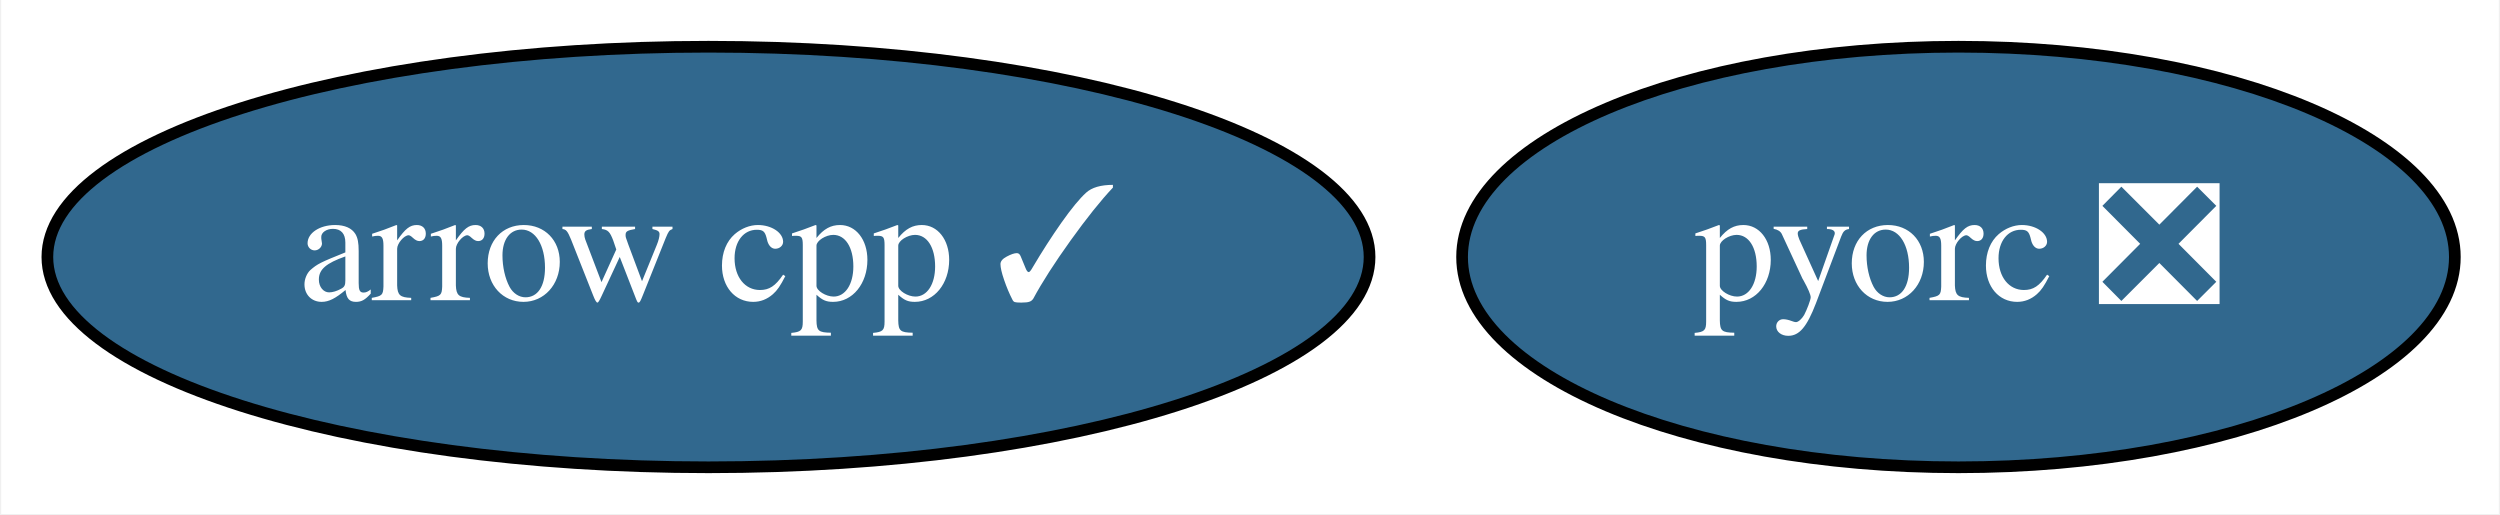
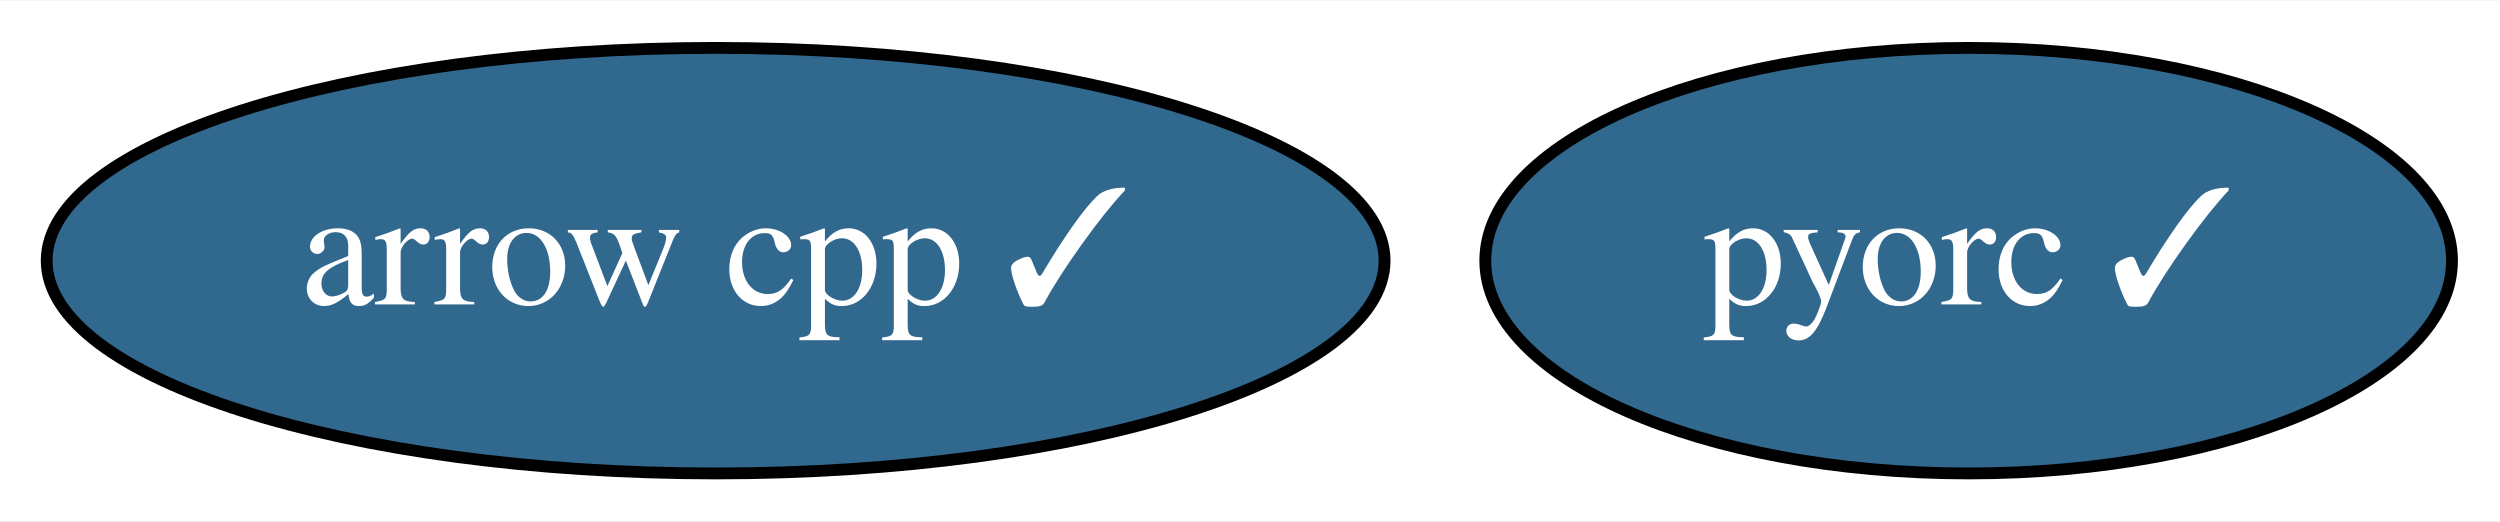
- <svg xmlns="http://www.w3.org/2000/svg" xmlns:xlink="http://www.w3.org/1999/xlink" width="214pt" height="44pt" viewBox="0.00 0.00 213.79 44.00">
+ <svg xmlns="http://www.w3.org/2000/svg" xmlns:xlink="http://www.w3.org/1999/xlink" width="211pt" height="44pt" viewBox="0.00 0.00 211.49 44.00">
  <g id="graph0" class="graph" transform="scale(1 1) rotate(0) translate(4 40)">
-     <polygon fill="white" stroke="transparent" points="-4,4 -4,-40 209.79,-40 209.79,4 -4,4" />
+     <polygon fill="white" stroke="transparent" points="-4,4 -4,-40 207.49,-40 207.49,4 -4,4" />
    <g id="node1" class="node">
      <g id="a_node1">
        <a xlink:href="https://github.com/conda-forge/arrow-cpp-feedstock/pull/297" xlink:title="arrow cpp ✓">
          <ellipse fill="#31688e" stroke="black" cx="56.54" cy="-18" rx="56.59" ry="18" />
          <text text-anchor="middle" x="56.54" y="-14.3" font-family="Times,serif" font-size="14.00" fill="white">arrow cpp ✓</text>
        </a>
      </g>
    </g>
    <g id="node2" class="node">
      <g id="a_node2">
-         <a xlink:href="https://github.com/conda-forge/pyorc-feedstock/pull/2" xlink:title="pyorc ❎">
-           <ellipse fill="#31688e" stroke="black" cx="163.54" cy="-18" rx="42.49" ry="18" />
-           <text text-anchor="middle" x="163.54" y="-14.3" font-family="Times,serif" font-size="14.00" fill="white">pyorc ❎</text>
+         <a xlink:href="https://github.com/conda-forge/pyorc-feedstock/pull/2" xlink:title="pyorc ✓">
+           <ellipse fill="#31688e" stroke="black" cx="162.54" cy="-18" rx="40.89" ry="18" />
+           <text text-anchor="middle" x="162.54" y="-14.3" font-family="Times,serif" font-size="14.00" fill="white">pyorc ✓</text>
        </a>
      </g>
    </g>
  </g>
</svg>
